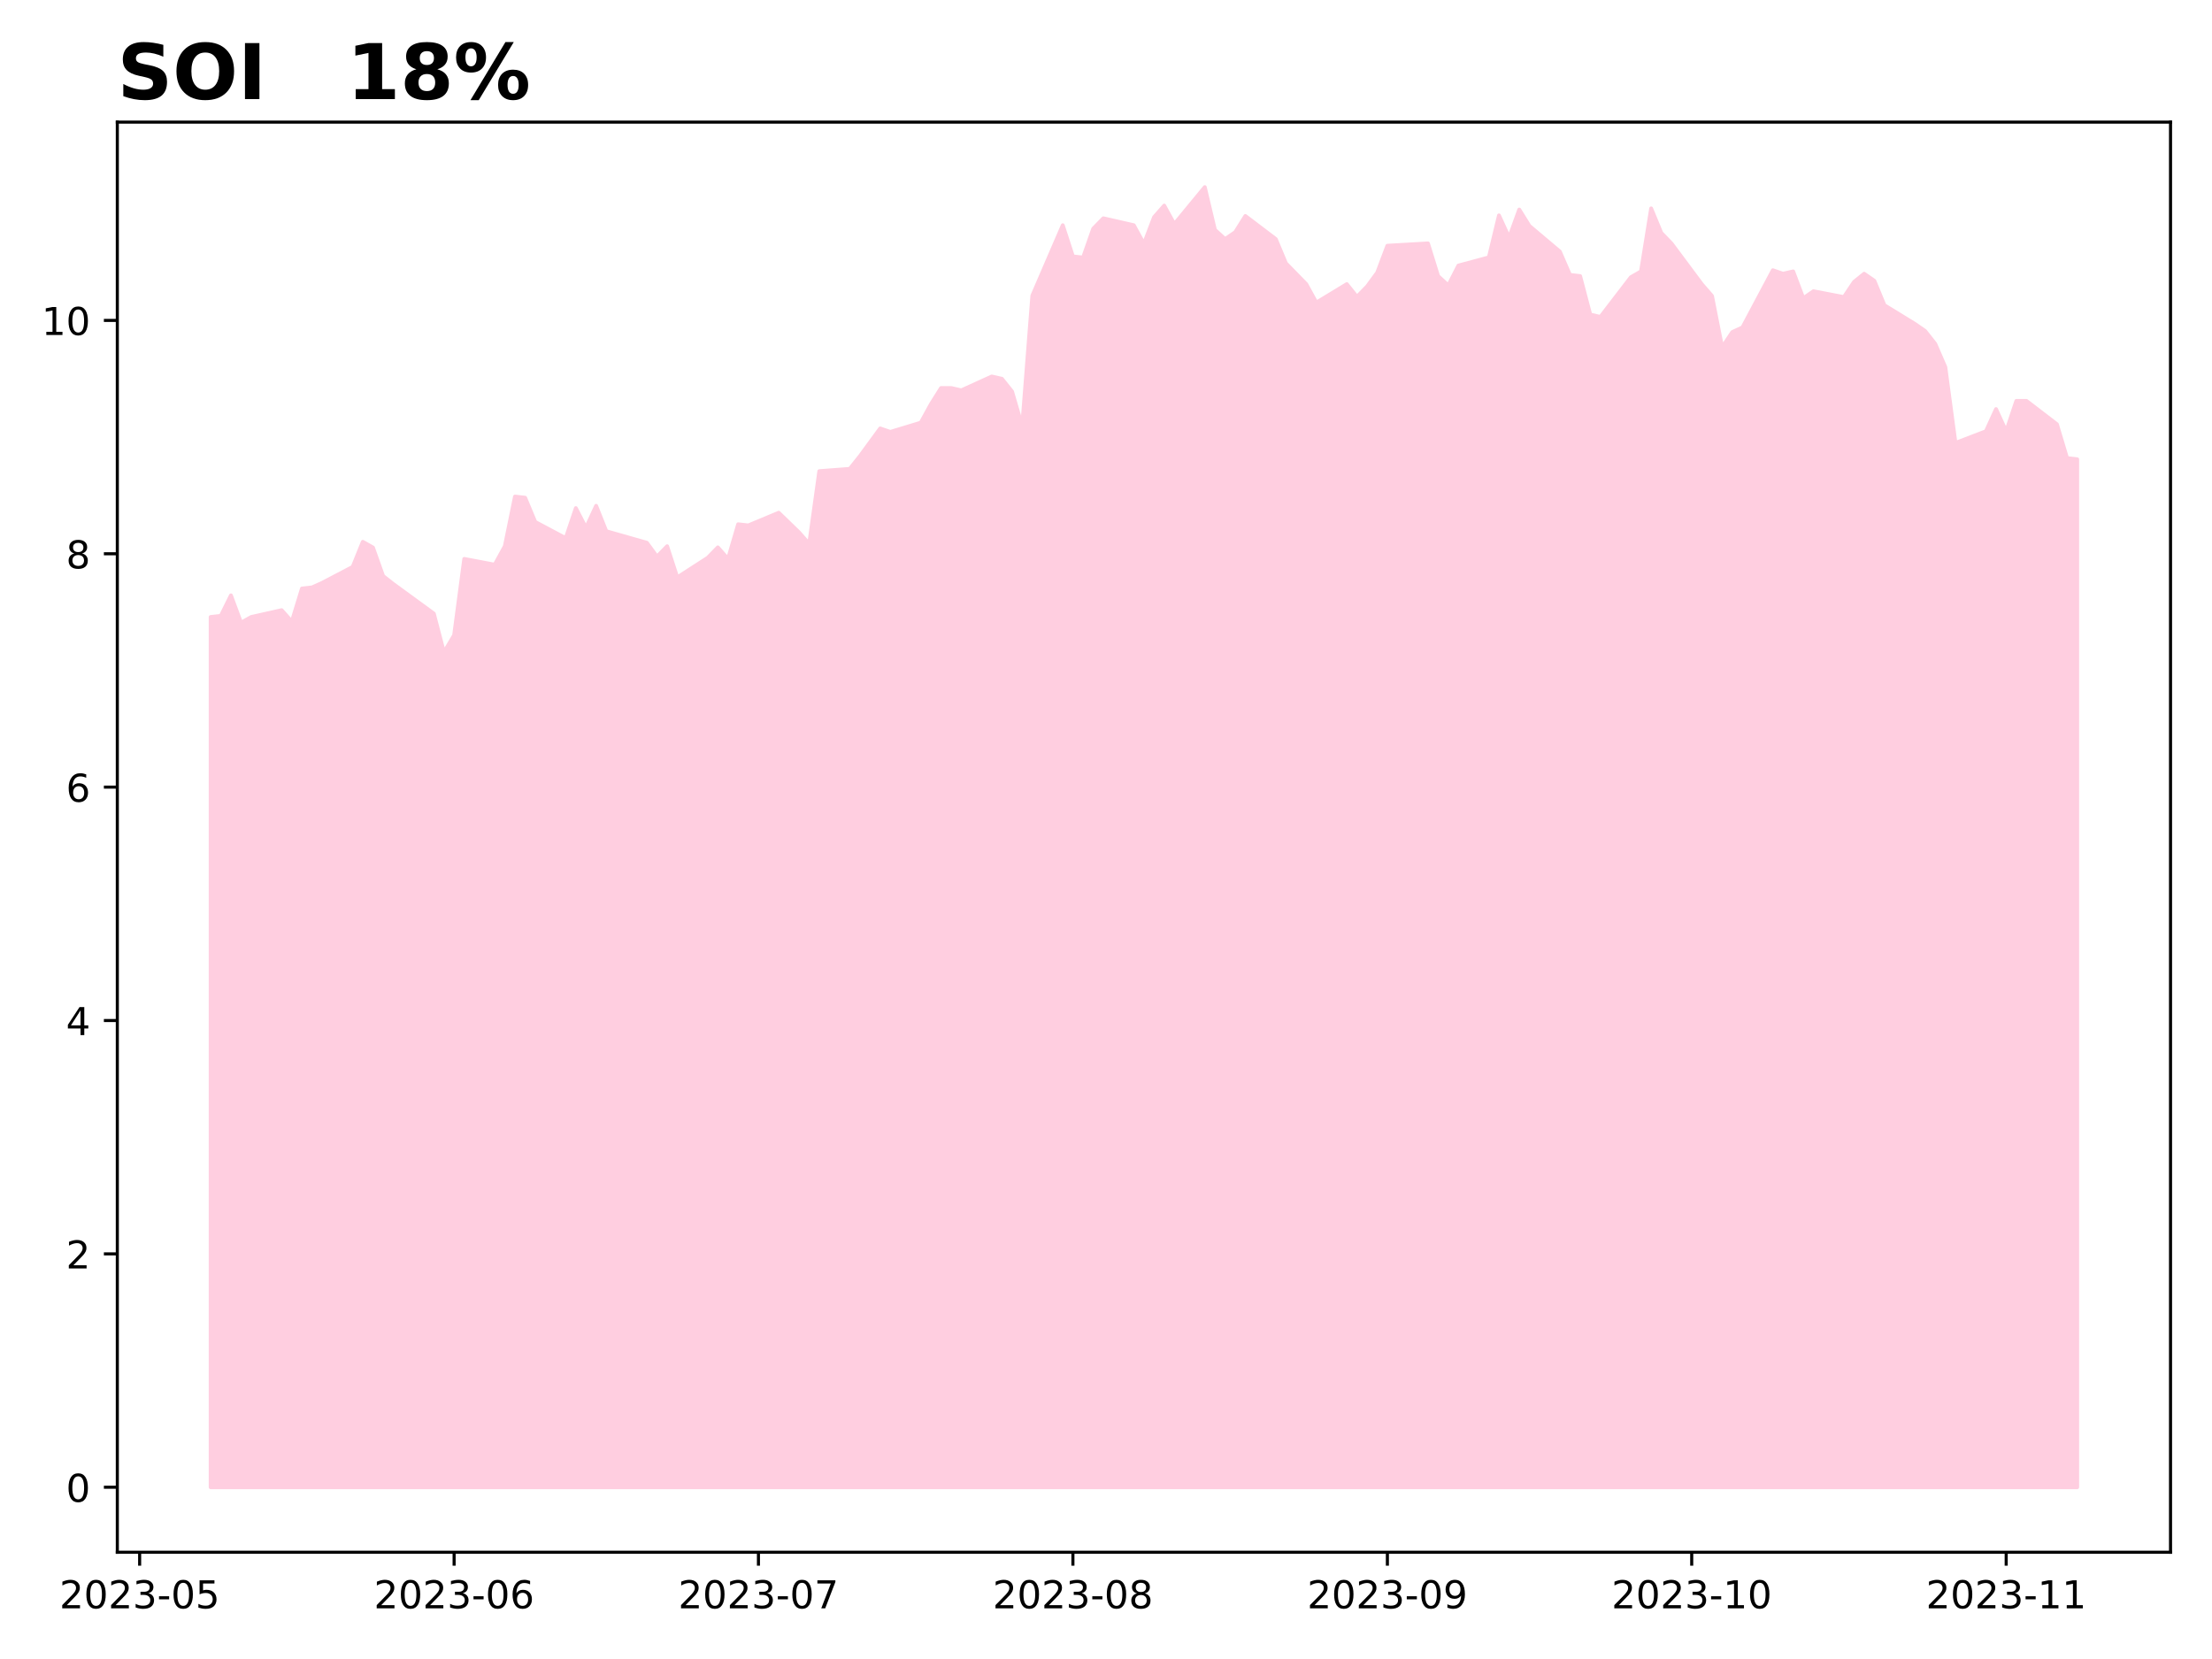
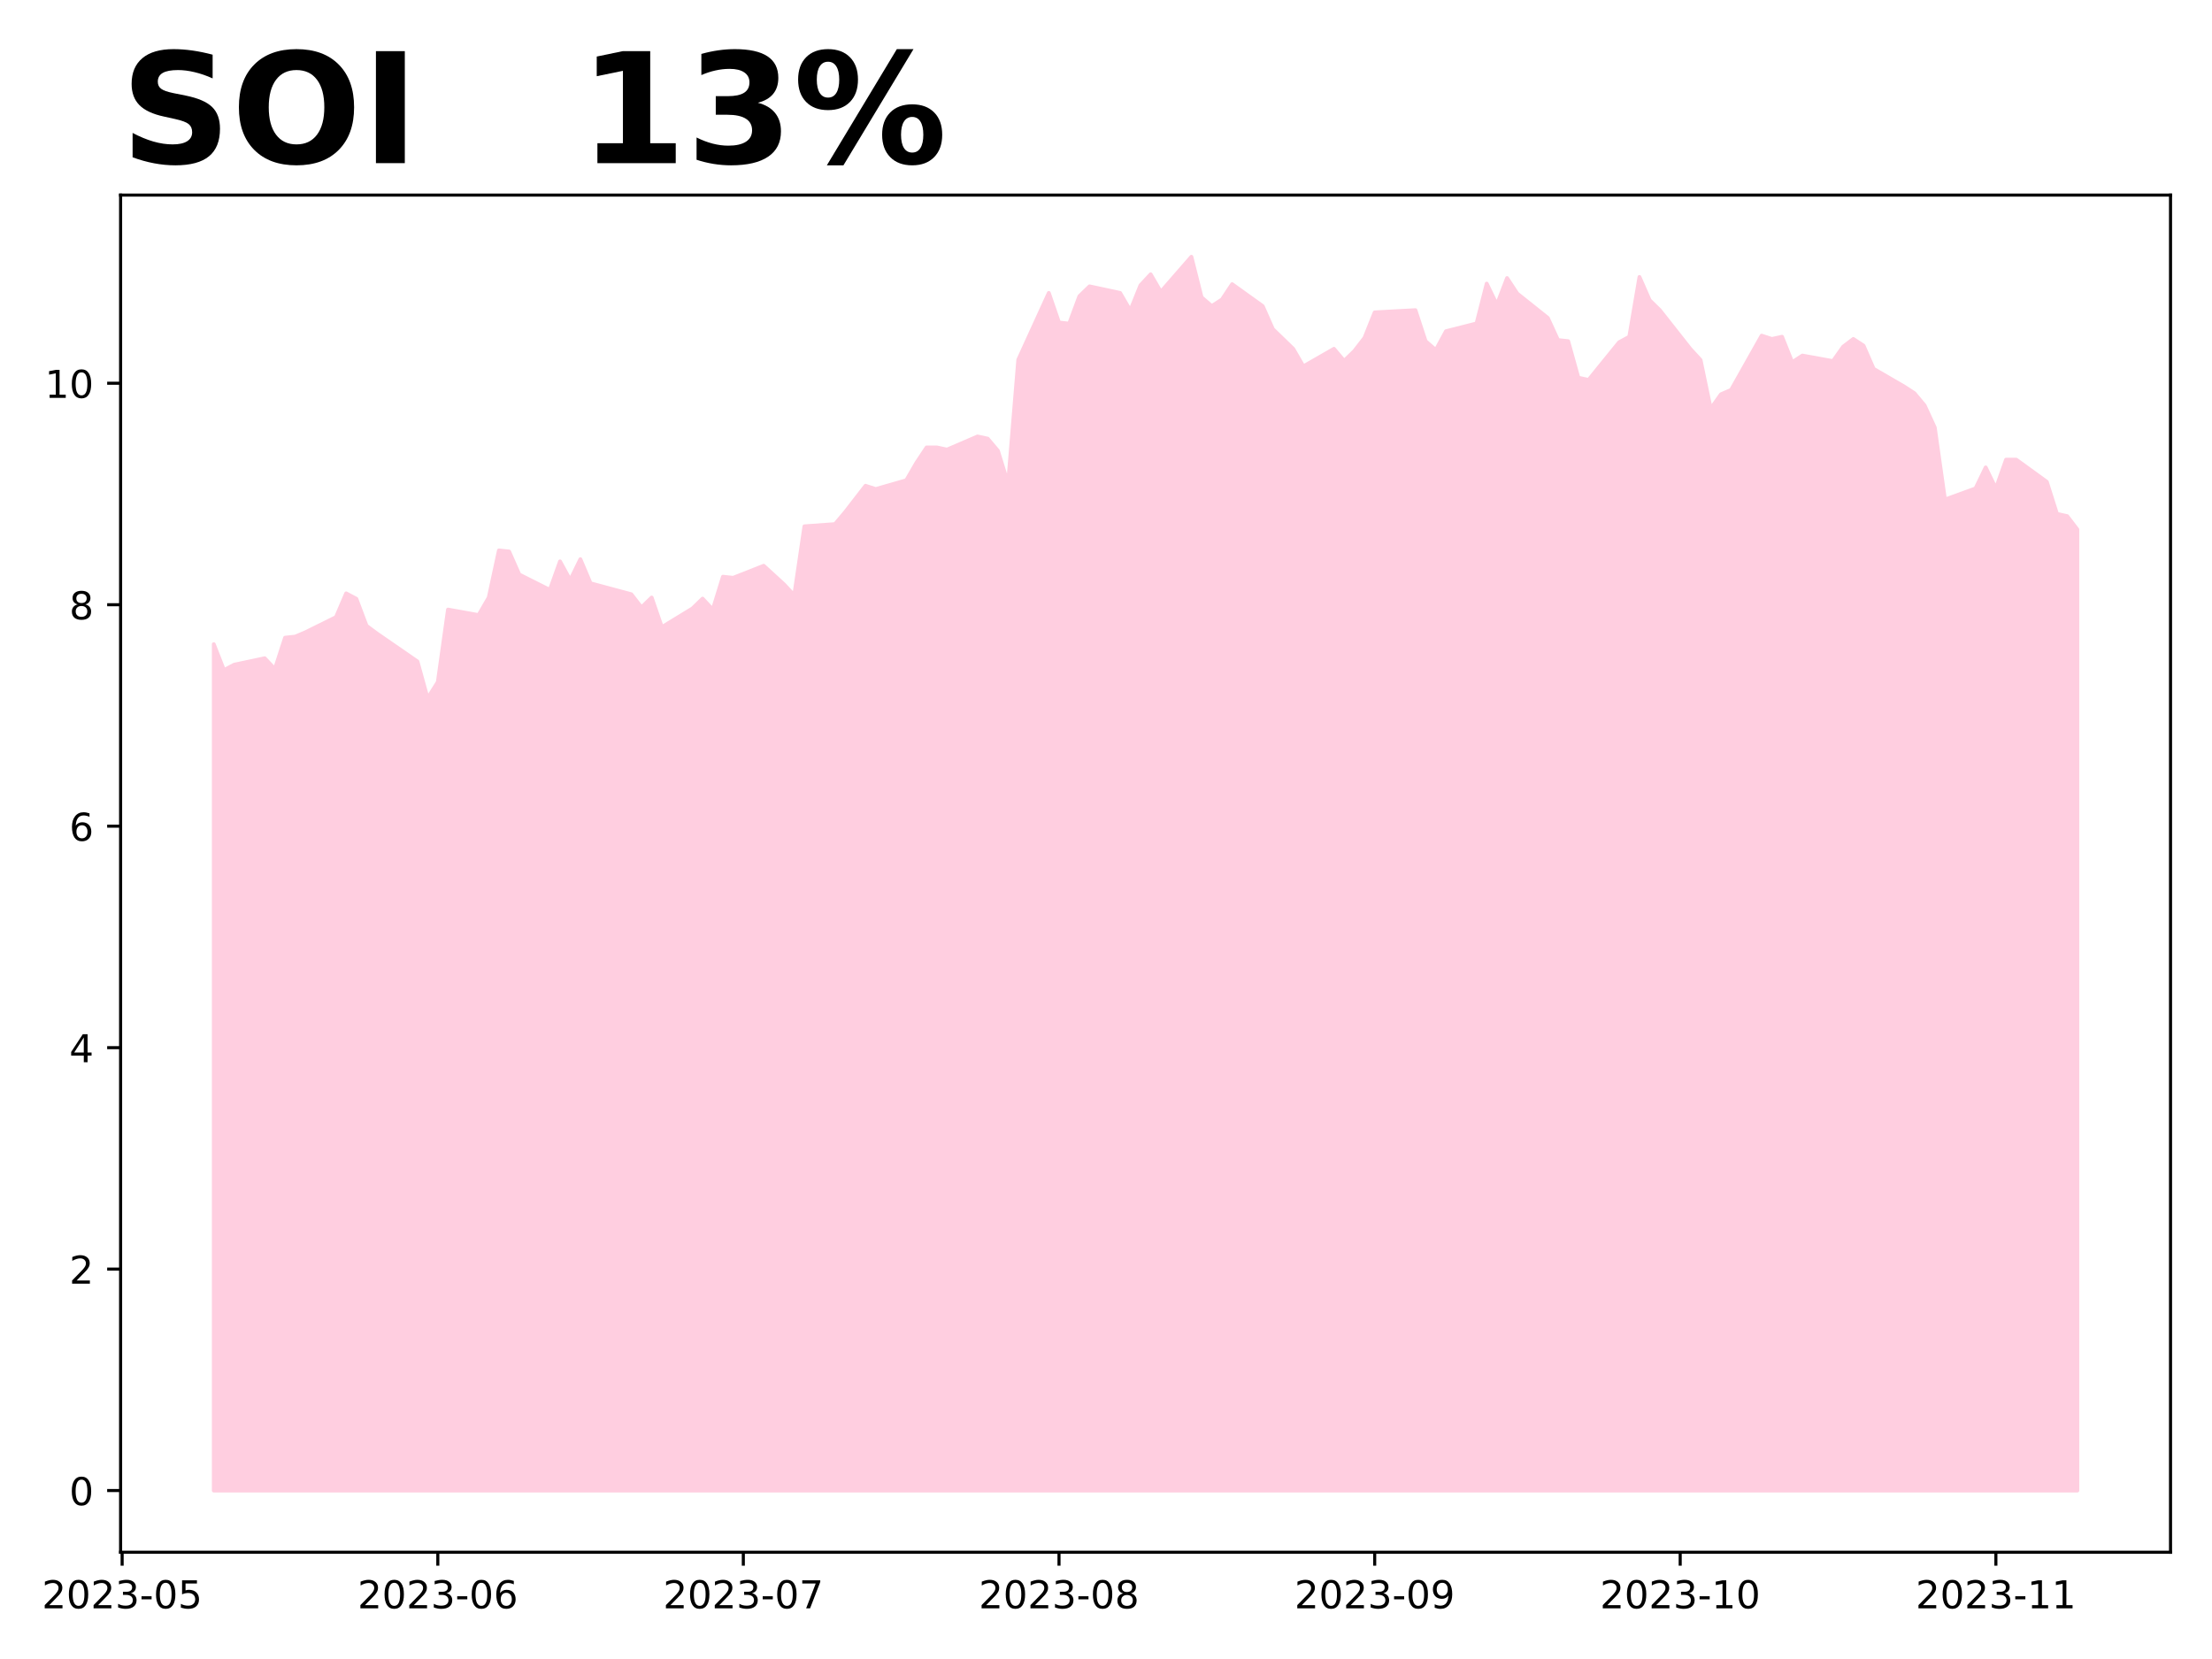
<svg xmlns="http://www.w3.org/2000/svg" xmlns:xlink="http://www.w3.org/1999/xlink" height="432pt" version="1.1" viewBox="0 0 576 432" width="576pt">
  <defs>
    <style type="text/css">
*{stroke-linecap:butt;stroke-linejoin:round;}
  </style>
  </defs>
  <g id="figure_1">
    <g id="patch_1">
      <path d="M 0 432  L 576 432  L 576 0  L 0 0  z " style="fill:#ffffff;" />
    </g>
    <g id="axes_1">
      <g id="patch_2">
-         <path d="M 30.55 404.2  L 565.2 404.2  L 565.2 31.8  L 30.55 31.8  z " style="fill:#ffffff;" />
+         <path d="M 31.405 404.2  L 565.2 404.2  L 565.2 50.8  L 31.405 50.8  z " style="fill:#ffffff;" />
      </g>
      <g id="PolyCollection_1">
        <defs>
-           <path d="M 54.852 -44.727  L 54.852 -271.333  L 57.494 -271.629  L 60.135 -276.968  L 62.777 -269.85  L 65.418 -271.333  L 73.343 -273.112  L 75.985 -270.146  L 78.626 -278.748  L 81.268 -279.044  L 83.909 -280.231  L 91.834 -284.383  L 94.476 -290.909  L 97.117 -289.426  L 99.759 -282.01  L 102.4 -279.934  L 112.966 -272.223  L 115.608 -262.138  L 118.25 -266.587  L 120.891 -286.46  L 128.816 -284.956  L 131.457 -289.767  L 134.099 -302.695  L 136.74 -302.395  L 139.382 -296.081  L 147.307 -291.871  L 149.948 -299.689  L 152.59 -294.577  L 155.231 -300.29  L 157.873 -293.675  L 168.439 -290.669  L 171.081 -287.061  L 173.722 -289.767  L 176.364 -281.649  L 184.288 -286.76  L 186.93 -289.466  L 189.571 -286.46  L 192.213 -295.479  L 194.854 -295.179  L 202.779 -298.486  L 208.062 -293.375  L 210.704 -290.368  L 213.345 -309.31  L 221.27 -309.911  L 223.912 -313.218  L 226.553 -316.826  L 229.195 -320.434  L 231.836 -319.532  L 239.761 -321.938  L 242.402 -326.748  L 245.044 -330.958  L 247.686 -330.958  L 250.327 -330.356  L 258.252 -333.964  L 260.893 -333.363  L 263.535 -330.056  L 266.176 -321.036  L 268.818 -355.01  L 276.743 -373.351  L 279.384 -365.233  L 282.026 -364.932  L 284.667 -372.449  L 287.309 -375.155  L 295.233 -373.351  L 297.875 -368.54  L 300.517 -375.456  L 303.158 -378.462  L 305.8 -373.652  L 313.724 -383.273  L 316.366 -372.148  L 319.007 -369.743  L 321.649 -371.547  L 324.291 -375.756  L 332.215 -369.743  L 334.857 -363.429  L 337.498 -360.723  L 340.14 -358.017  L 342.781 -353.207  L 350.706 -358.017  L 353.348 -354.71  L 355.989 -357.416  L 358.631 -361.024  L 361.272 -368.012  L 371.838 -368.62  L 374.48 -360.112  L 377.122 -357.682  L 379.763 -362.847  L 387.688 -364.974  L 390.329 -375.912  L 392.971 -370.139  L 395.612 -377.431  L 398.254 -373.177  L 406.179 -366.493  L 408.82 -360.416  L 411.462 -360.112  L 414.103 -350.086  L 416.745 -349.478  L 424.669 -359.808  L 427.311 -361.328  L 429.953 -377.735  L 432.594 -371.354  L 435.236 -368.62  L 443.16 -357.985  L 445.802 -354.947  L 448.443 -341.578  L 451.085 -345.528  L 453.727 -346.743  L 461.651 -361.631  L 464.293 -360.72  L 466.934 -361.328  L 469.576 -354.339  L 472.217 -356.162  L 480.142 -354.643  L 482.784 -358.593  L 485.425 -360.72  L 488.067 -358.897  L 490.708 -352.516  L 498.633 -347.655  L 501.274 -345.832  L 503.916 -342.49  L 506.558 -336.413  L 509.199 -316.663  L 517.124 -319.702  L 519.765 -325.475  L 522.407 -319.702  L 525.048 -327.601  L 527.69 -327.601  L 535.615 -321.525  L 538.256 -312.713  L 540.898 -312.409  L 540.898 -44.727  L 540.898 -44.727  L 538.256 -44.727  L 535.615 -44.727  L 527.69 -44.727  L 525.048 -44.727  L 522.407 -44.727  L 519.765 -44.727  L 517.124 -44.727  L 509.199 -44.727  L 506.558 -44.727  L 503.916 -44.727  L 501.274 -44.727  L 498.633 -44.727  L 490.708 -44.727  L 488.067 -44.727  L 485.425 -44.727  L 482.784 -44.727  L 480.142 -44.727  L 472.217 -44.727  L 469.576 -44.727  L 466.934 -44.727  L 464.293 -44.727  L 461.651 -44.727  L 453.727 -44.727  L 451.085 -44.727  L 448.443 -44.727  L 445.802 -44.727  L 443.16 -44.727  L 435.236 -44.727  L 432.594 -44.727  L 429.953 -44.727  L 427.311 -44.727  L 424.669 -44.727  L 416.745 -44.727  L 414.103 -44.727  L 411.462 -44.727  L 408.82 -44.727  L 406.179 -44.727  L 398.254 -44.727  L 395.612 -44.727  L 392.971 -44.727  L 390.329 -44.727  L 387.688 -44.727  L 379.763 -44.727  L 377.122 -44.727  L 374.48 -44.727  L 371.838 -44.727  L 361.272 -44.727  L 358.631 -44.727  L 355.989 -44.727  L 353.348 -44.727  L 350.706 -44.727  L 342.781 -44.727  L 340.14 -44.727  L 337.498 -44.727  L 334.857 -44.727  L 332.215 -44.727  L 324.291 -44.727  L 321.649 -44.727  L 319.007 -44.727  L 316.366 -44.727  L 313.724 -44.727  L 305.8 -44.727  L 303.158 -44.727  L 300.517 -44.727  L 297.875 -44.727  L 295.233 -44.727  L 287.309 -44.727  L 284.667 -44.727  L 282.026 -44.727  L 279.384 -44.727  L 276.743 -44.727  L 268.818 -44.727  L 266.176 -44.727  L 263.535 -44.727  L 260.893 -44.727  L 258.252 -44.727  L 250.327 -44.727  L 247.686 -44.727  L 245.044 -44.727  L 242.402 -44.727  L 239.761 -44.727  L 231.836 -44.727  L 229.195 -44.727  L 226.553 -44.727  L 223.912 -44.727  L 221.27 -44.727  L 213.345 -44.727  L 210.704 -44.727  L 208.062 -44.727  L 202.779 -44.727  L 194.854 -44.727  L 192.213 -44.727  L 189.571 -44.727  L 186.93 -44.727  L 184.288 -44.727  L 176.364 -44.727  L 173.722 -44.727  L 171.081 -44.727  L 168.439 -44.727  L 157.873 -44.727  L 155.231 -44.727  L 152.59 -44.727  L 149.948 -44.727  L 147.307 -44.727  L 139.382 -44.727  L 136.74 -44.727  L 134.099 -44.727  L 131.457 -44.727  L 128.816 -44.727  L 120.891 -44.727  L 118.25 -44.727  L 115.608 -44.727  L 112.966 -44.727  L 102.4 -44.727  L 99.759 -44.727  L 97.117 -44.727  L 94.476 -44.727  L 91.834 -44.727  L 83.909 -44.727  L 81.268 -44.727  L 78.626 -44.727  L 75.985 -44.727  L 73.343 -44.727  L 65.418 -44.727  L 62.777 -44.727  L 60.135 -44.727  L 57.494 -44.727  L 54.852 -44.727  z " id="m37e4879b3e" style="stroke:#ffcee0;" />
+           <path d="M 55.668 -43.864  L 55.668 -264.256  L 58.32 -257.5  L 60.972 -258.908  L 68.927 -260.596  L 71.579 -257.782  L 74.23 -265.944  L 76.882 -266.226  L 79.534 -267.352  L 87.489 -271.292  L 90.141 -277.485  L 92.793 -276.077  L 95.444 -269.041  L 98.096 -267.07  L 108.703 -259.752  L 111.355 -250.182  L 114.007 -254.404  L 116.658 -273.263  L 124.614 -271.836  L 127.265 -276.401  L 129.917 -288.67  L 132.569 -288.385  L 135.22 -282.393  L 143.176 -278.398  L 145.827 -285.817  L 148.479 -280.966  L 151.131 -286.387  L 153.783 -280.11  L 164.39 -277.257  L 167.041 -273.833  L 169.693 -276.401  L 172.345 -268.697  L 180.3 -273.548  L 182.952 -276.116  L 185.604 -273.263  L 188.255 -281.822  L 190.907 -281.537  L 198.862 -284.676  L 204.166 -279.825  L 206.817 -276.972  L 209.469 -294.947  L 217.424 -295.518  L 220.076 -298.656  L 222.728 -302.08  L 225.38 -305.504  L 228.031 -304.648  L 235.987 -306.931  L 238.638 -311.496  L 241.29 -315.49  L 243.942 -315.49  L 246.594 -314.92  L 254.549 -318.344  L 257.2 -317.773  L 259.852 -314.634  L 262.504 -306.075  L 265.156 -338.316  L 273.111 -355.721  L 275.763 -348.017  L 278.414 -347.732  L 281.066 -354.865  L 283.718 -357.433  L 291.673 -355.721  L 294.325 -351.156  L 296.977 -357.718  L 299.628 -360.571  L 302.28 -356.006  L 310.235 -365.136  L 312.887 -354.579  L 315.539 -352.297  L 318.19 -354.009  L 320.842 -358.003  L 328.797 -352.297  L 331.449 -346.305  L 334.101 -343.737  L 336.753 -341.169  L 339.404 -336.604  L 347.36 -341.169  L 350.011 -338.031  L 352.663 -340.599  L 355.315 -344.023  L 357.967 -350.654  L 368.574 -351.231  L 371.225 -343.158  L 373.877 -340.851  L 376.529 -345.753  L 384.484 -347.771  L 387.136 -358.151  L 389.787 -352.673  L 392.439 -359.593  L 395.091 -355.556  L 403.046 -349.213  L 405.698 -343.446  L 408.35 -343.158  L 411.001 -333.642  L 413.653 -333.066  L 421.608 -342.869  L 424.26 -344.311  L 426.912 -359.881  L 429.564 -353.826  L 432.215 -351.231  L 440.17 -341.139  L 442.822 -338.256  L 445.474 -325.569  L 448.126 -329.317  L 450.777 -330.471  L 458.733 -344.599  L 461.384 -343.734  L 464.036 -344.311  L 466.688 -337.679  L 469.34 -339.409  L 477.295 -337.967  L 479.947 -341.716  L 482.598 -343.734  L 485.25 -342.004  L 487.902 -335.949  L 495.857 -331.336  L 498.509 -329.606  L 501.16 -326.434  L 503.812 -320.667  L 506.464 -301.925  L 514.419 -304.809  L 517.071 -310.287  L 519.723 -304.809  L 522.374 -312.305  L 525.026 -312.305  L 532.981 -306.539  L 535.633 -298.177  L 538.285 -297.6  L 540.937 -294.14  L 540.937 -43.864  L 540.937 -43.864  L 538.285 -43.864  L 535.633 -43.864  L 532.981 -43.864  L 525.026 -43.864  L 522.374 -43.864  L 519.723 -43.864  L 517.071 -43.864  L 514.419 -43.864  L 506.464 -43.864  L 503.812 -43.864  L 501.16 -43.864  L 498.509 -43.864  L 495.857 -43.864  L 487.902 -43.864  L 485.25 -43.864  L 482.598 -43.864  L 479.947 -43.864  L 477.295 -43.864  L 469.34 -43.864  L 466.688 -43.864  L 464.036 -43.864  L 461.384 -43.864  L 458.733 -43.864  L 450.777 -43.864  L 448.126 -43.864  L 445.474 -43.864  L 442.822 -43.864  L 440.17 -43.864  L 432.215 -43.864  L 429.564 -43.864  L 426.912 -43.864  L 424.26 -43.864  L 421.608 -43.864  L 413.653 -43.864  L 411.001 -43.864  L 408.35 -43.864  L 405.698 -43.864  L 403.046 -43.864  L 395.091 -43.864  L 392.439 -43.864  L 389.787 -43.864  L 387.136 -43.864  L 384.484 -43.864  L 376.529 -43.864  L 373.877 -43.864  L 371.225 -43.864  L 368.574 -43.864  L 357.967 -43.864  L 355.315 -43.864  L 352.663 -43.864  L 350.011 -43.864  L 347.36 -43.864  L 339.404 -43.864  L 336.753 -43.864  L 334.101 -43.864  L 331.449 -43.864  L 328.797 -43.864  L 320.842 -43.864  L 318.19 -43.864  L 315.539 -43.864  L 312.887 -43.864  L 310.235 -43.864  L 302.28 -43.864  L 299.628 -43.864  L 296.977 -43.864  L 294.325 -43.864  L 291.673 -43.864  L 283.718 -43.864  L 281.066 -43.864  L 278.414 -43.864  L 275.763 -43.864  L 273.111 -43.864  L 265.156 -43.864  L 262.504 -43.864  L 259.852 -43.864  L 257.2 -43.864  L 254.549 -43.864  L 246.594 -43.864  L 243.942 -43.864  L 241.29 -43.864  L 238.638 -43.864  L 235.987 -43.864  L 228.031 -43.864  L 225.38 -43.864  L 222.728 -43.864  L 220.076 -43.864  L 217.424 -43.864  L 209.469 -43.864  L 206.817 -43.864  L 204.166 -43.864  L 198.862 -43.864  L 190.907 -43.864  L 188.255 -43.864  L 185.604 -43.864  L 182.952 -43.864  L 180.3 -43.864  L 172.345 -43.864  L 169.693 -43.864  L 167.041 -43.864  L 164.39 -43.864  L 153.783 -43.864  L 151.131 -43.864  L 148.479 -43.864  L 145.827 -43.864  L 143.176 -43.864  L 135.22 -43.864  L 132.569 -43.864  L 129.917 -43.864  L 127.265 -43.864  L 124.614 -43.864  L 116.658 -43.864  L 114.007 -43.864  L 111.355 -43.864  L 108.703 -43.864  L 98.096 -43.864  L 95.444 -43.864  L 92.793 -43.864  L 90.141 -43.864  L 87.489 -43.864  L 79.534 -43.864  L 76.882 -43.864  L 74.23 -43.864  L 71.579 -43.864  L 68.927 -43.864  L 60.972 -43.864  L 58.32 -43.864  L 55.668 -43.864  z " id="mf697aa520d" style="stroke:#ffcee0;" />
        </defs>
-         <g clip-path="url(#pde6b8845d9)">
-           <use style="fill:#ffcee0;stroke:#ffcee0;" x="0" xlink:href="#m37e4879b3e" y="432" />
+         <g clip-path="url(#pe078421aa0)">
+           <use style="fill:#ffcee0;stroke:#ffcee0;" x="0" xlink:href="#mf697aa520d" y="432" />
        </g>
      </g>
      <g id="matplotlib.axis_1">
        <g id="xtick_1">
          <g id="line2d_1">
            <defs>
-               <path d="M 0 0  L 0 3.5  " id="mefc3a83556" style="stroke:#000000;stroke-width:0.8;" />
-             </defs>
-             <g>
-               <use style="stroke:#000000;stroke-width:0.8;" x="36.361" xlink:href="#mefc3a83556" y="404.2" />
+               <path d="M 0 0  L 0 3.5  " id="m4c47561670" style="stroke:#000000;stroke-width:0.8;" />
+             </defs>
+             <g>
+               <use style="stroke:#000000;stroke-width:0.8;" x="31.803" xlink:href="#m4c47561670" y="404.2" />
            </g>
          </g>
          <g id="text_1">
            <defs>
              <path d="M 19.188 8.297  L 53.609 8.297  L 53.609 0  L 7.328 0  L 7.328 8.297  Q 12.938 14.109 22.625 23.891  Q 32.328 33.688 34.812 36.531  Q 39.547 41.844 41.422 45.531  Q 43.312 49.219 43.312 52.781  Q 43.312 58.594 39.234 62.25  Q 35.156 65.922 28.609 65.922  Q 23.969 65.922 18.812 64.312  Q 13.672 62.703 7.812 59.422  L 7.812 69.391  Q 13.766 71.781 18.938 73  Q 24.125 74.219 28.422 74.219  Q 39.75 74.219 46.484 68.547  Q 53.219 62.891 53.219 53.422  Q 53.219 48.922 51.531 44.891  Q 49.859 40.875 45.406 35.406  Q 44.188 33.984 37.641 27.219  Q 31.109 20.453 19.188 8.297  z " id="DejaVuSans-50" />
              <path d="M 31.781 66.406  Q 24.172 66.406 20.328 58.906  Q 16.5 51.422 16.5 36.375  Q 16.5 21.391 20.328 13.891  Q 24.172 6.391 31.781 6.391  Q 39.453 6.391 43.281 13.891  Q 47.125 21.391 47.125 36.375  Q 47.125 51.422 43.281 58.906  Q 39.453 66.406 31.781 66.406  z M 31.781 74.219  Q 44.047 74.219 50.516 64.516  Q 56.984 54.828 56.984 36.375  Q 56.984 17.969 50.516 8.266  Q 44.047 -1.422 31.781 -1.422  Q 19.531 -1.422 13.062 8.266  Q 6.594 17.969 6.594 36.375  Q 6.594 54.828 13.062 64.516  Q 19.531 74.219 31.781 74.219  z " id="DejaVuSans-48" />
              <path d="M 40.578 39.312  Q 47.656 37.797 51.625 33  Q 55.609 28.219 55.609 21.188  Q 55.609 10.406 48.188 4.484  Q 40.766 -1.422 27.094 -1.422  Q 22.516 -1.422 17.656 -0.516  Q 12.797 0.391 7.625 2.203  L 7.625 11.719  Q 11.719 9.328 16.594 8.109  Q 21.484 6.891 26.812 6.891  Q 36.078 6.891 40.938 10.547  Q 45.797 14.203 45.797 21.188  Q 45.797 27.641 41.281 31.266  Q 36.766 34.906 28.719 34.906  L 20.219 34.906  L 20.219 43.016  L 29.109 43.016  Q 36.375 43.016 40.234 45.922  Q 44.094 48.828 44.094 54.297  Q 44.094 59.906 40.109 62.906  Q 36.141 65.922 28.719 65.922  Q 24.656 65.922 20.016 65.031  Q 15.375 64.156 9.812 62.312  L 9.812 71.094  Q 15.438 72.656 20.344 73.438  Q 25.25 74.219 29.594 74.219  Q 40.828 74.219 47.359 69.109  Q 53.906 64.016 53.906 55.328  Q 53.906 49.266 50.438 45.094  Q 46.969 40.922 40.578 39.312  z " id="DejaVuSans-51" />
              <path d="M 4.891 31.391  L 31.203 31.391  L 31.203 23.391  L 4.891 23.391  z " id="DejaVuSans-45" />
              <path d="M 10.797 72.906  L 49.516 72.906  L 49.516 64.594  L 19.828 64.594  L 19.828 46.734  Q 21.969 47.469 24.109 47.828  Q 26.266 48.188 28.422 48.188  Q 40.625 48.188 47.75 41.5  Q 54.891 34.812 54.891 23.391  Q 54.891 11.625 47.562 5.094  Q 40.234 -1.422 26.906 -1.422  Q 22.312 -1.422 17.547 -0.641  Q 12.797 0.141 7.719 1.703  L 7.719 11.625  Q 12.109 9.234 16.797 8.062  Q 21.484 6.891 26.703 6.891  Q 35.156 6.891 40.078 11.328  Q 45.016 15.766 45.016 23.391  Q 45.016 31 40.078 35.438  Q 35.156 39.891 26.703 39.891  Q 22.75 39.891 18.812 39.016  Q 14.891 38.141 10.797 36.281  z " id="DejaVuSans-53" />
            </defs>
-             <g transform="translate(15.47001 418.7984)scale(0.1 -0.1)">
+             <g transform="translate(10.91122 418.7984)scale(0.1 -0.1)">
              <use xlink:href="#DejaVuSans-50" />
              <use x="63.623" xlink:href="#DejaVuSans-48" />
              <use x="127.246" xlink:href="#DejaVuSans-50" />
              <use x="190.869" xlink:href="#DejaVuSans-51" />
              <use x="254.492" xlink:href="#DejaVuSans-45" />
              <use x="290.576" xlink:href="#DejaVuSans-48" />
              <use x="354.199" xlink:href="#DejaVuSans-53" />
            </g>
          </g>
        </g>
        <g id="xtick_2">
          <g id="line2d_2">
            <g>
-               <use style="stroke:#000000;stroke-width:0.8;" x="118.25" xlink:href="#mefc3a83556" y="404.2" />
+               <use style="stroke:#000000;stroke-width:0.8;" x="114.007" xlink:href="#m4c47561670" y="404.2" />
            </g>
          </g>
          <g id="text_2">
            <defs>
              <path d="M 33.016 40.375  Q 26.375 40.375 22.484 35.828  Q 18.609 31.297 18.609 23.391  Q 18.609 15.531 22.484 10.953  Q 26.375 6.391 33.016 6.391  Q 39.656 6.391 43.531 10.953  Q 47.406 15.531 47.406 23.391  Q 47.406 31.297 43.531 35.828  Q 39.656 40.375 33.016 40.375  z M 52.594 71.297  L 52.594 62.312  Q 48.875 64.062 45.094 64.984  Q 41.312 65.922 37.594 65.922  Q 27.828 65.922 22.672 59.328  Q 17.531 52.734 16.797 39.406  Q 19.672 43.656 24.016 45.922  Q 28.375 48.188 33.594 48.188  Q 44.578 48.188 50.953 41.516  Q 57.328 34.859 57.328 23.391  Q 57.328 12.156 50.688 5.359  Q 44.047 -1.422 33.016 -1.422  Q 20.359 -1.422 13.672 8.266  Q 6.984 17.969 6.984 36.375  Q 6.984 53.656 15.188 63.938  Q 23.391 74.219 37.203 74.219  Q 40.922 74.219 44.703 73.484  Q 48.484 72.75 52.594 71.297  z " id="DejaVuSans-54" />
            </defs>
-             <g transform="translate(97.3581 418.7984)scale(0.1 -0.1)">
+             <g transform="translate(93.11514 418.7984)scale(0.1 -0.1)">
              <use xlink:href="#DejaVuSans-50" />
              <use x="63.623" xlink:href="#DejaVuSans-48" />
              <use x="127.246" xlink:href="#DejaVuSans-50" />
              <use x="190.869" xlink:href="#DejaVuSans-51" />
              <use x="254.492" xlink:href="#DejaVuSans-45" />
              <use x="290.576" xlink:href="#DejaVuSans-48" />
              <use x="354.199" xlink:href="#DejaVuSans-54" />
            </g>
          </g>
        </g>
        <g id="xtick_3">
          <g id="line2d_3">
            <g>
-               <use style="stroke:#000000;stroke-width:0.8;" x="197.496" xlink:href="#mefc3a83556" y="404.2" />
+               <use style="stroke:#000000;stroke-width:0.8;" x="193.559" xlink:href="#m4c47561670" y="404.2" />
            </g>
          </g>
          <g id="text_3">
            <defs>
              <path d="M 8.203 72.906  L 55.078 72.906  L 55.078 68.703  L 28.609 0  L 18.312 0  L 43.219 64.594  L 8.203 64.594  z " id="DejaVuSans-55" />
            </defs>
-             <g transform="translate(176.6046 418.7984)scale(0.1 -0.1)">
+             <g transform="translate(172.6673 418.7984)scale(0.1 -0.1)">
              <use xlink:href="#DejaVuSans-50" />
              <use x="63.623" xlink:href="#DejaVuSans-48" />
              <use x="127.246" xlink:href="#DejaVuSans-50" />
              <use x="190.869" xlink:href="#DejaVuSans-51" />
              <use x="254.492" xlink:href="#DejaVuSans-45" />
              <use x="290.576" xlink:href="#DejaVuSans-48" />
              <use x="354.199" xlink:href="#DejaVuSans-55" />
            </g>
          </g>
        </g>
        <g id="xtick_4">
          <g id="line2d_4">
            <g>
-               <use style="stroke:#000000;stroke-width:0.8;" x="279.384" xlink:href="#mefc3a83556" y="404.2" />
+               <use style="stroke:#000000;stroke-width:0.8;" x="275.763" xlink:href="#m4c47561670" y="404.2" />
            </g>
          </g>
          <g id="text_4">
            <defs>
              <path d="M 31.781 34.625  Q 24.75 34.625 20.719 30.859  Q 16.703 27.094 16.703 20.516  Q 16.703 13.922 20.719 10.156  Q 24.75 6.391 31.781 6.391  Q 38.812 6.391 42.859 10.172  Q 46.922 13.969 46.922 20.516  Q 46.922 27.094 42.891 30.859  Q 38.875 34.625 31.781 34.625  z M 21.922 38.812  Q 15.578 40.375 12.031 44.719  Q 8.5 49.078 8.5 55.328  Q 8.5 64.062 14.719 69.141  Q 20.953 74.219 31.781 74.219  Q 42.672 74.219 48.875 69.141  Q 55.078 64.062 55.078 55.328  Q 55.078 49.078 51.531 44.719  Q 48 40.375 41.703 38.812  Q 48.828 37.156 52.797 32.312  Q 56.781 27.484 56.781 20.516  Q 56.781 9.906 50.312 4.234  Q 43.844 -1.422 31.781 -1.422  Q 19.734 -1.422 13.25 4.234  Q 6.781 9.906 6.781 20.516  Q 6.781 27.484 10.781 32.312  Q 14.797 37.156 21.922 38.812  z M 18.312 54.391  Q 18.312 48.734 21.844 45.562  Q 25.391 42.391 31.781 42.391  Q 38.141 42.391 41.719 45.562  Q 45.312 48.734 45.312 54.391  Q 45.312 60.062 41.719 63.234  Q 38.141 66.406 31.781 66.406  Q 25.391 66.406 21.844 63.234  Q 18.312 60.062 18.312 54.391  z " id="DejaVuSans-56" />
            </defs>
-             <g transform="translate(258.4927 418.7984)scale(0.1 -0.1)">
+             <g transform="translate(254.8712 418.7984)scale(0.1 -0.1)">
              <use xlink:href="#DejaVuSans-50" />
              <use x="63.623" xlink:href="#DejaVuSans-48" />
              <use x="127.246" xlink:href="#DejaVuSans-50" />
              <use x="190.869" xlink:href="#DejaVuSans-51" />
              <use x="254.492" xlink:href="#DejaVuSans-45" />
              <use x="290.576" xlink:href="#DejaVuSans-48" />
              <use x="354.199" xlink:href="#DejaVuSans-56" />
            </g>
          </g>
        </g>
        <g id="xtick_5">
          <g id="line2d_5">
            <g>
-               <use style="stroke:#000000;stroke-width:0.8;" x="361.272" xlink:href="#mefc3a83556" y="404.2" />
+               <use style="stroke:#000000;stroke-width:0.8;" x="357.967" xlink:href="#m4c47561670" y="404.2" />
            </g>
          </g>
          <g id="text_5">
            <defs>
              <path d="M 10.984 1.516  L 10.984 10.5  Q 14.703 8.734 18.5 7.812  Q 22.312 6.891 25.984 6.891  Q 35.75 6.891 40.891 13.453  Q 46.047 20.016 46.781 33.406  Q 43.953 29.203 39.594 26.953  Q 35.25 24.703 29.984 24.703  Q 19.047 24.703 12.672 31.312  Q 6.297 37.938 6.297 49.422  Q 6.297 60.641 12.938 67.422  Q 19.578 74.219 30.609 74.219  Q 43.266 74.219 49.922 64.516  Q 56.594 54.828 56.594 36.375  Q 56.594 19.141 48.406 8.859  Q 40.234 -1.422 26.422 -1.422  Q 22.703 -1.422 18.891 -0.688  Q 15.094 0.047 10.984 1.516  z M 30.609 32.422  Q 37.25 32.422 41.125 36.953  Q 45.016 41.5 45.016 49.422  Q 45.016 57.281 41.125 61.844  Q 37.25 66.406 30.609 66.406  Q 23.969 66.406 20.094 61.844  Q 16.219 57.281 16.219 49.422  Q 16.219 41.5 20.094 36.953  Q 23.969 32.422 30.609 32.422  z " id="DejaVuSans-57" />
            </defs>
-             <g transform="translate(340.3808 418.7984)scale(0.1 -0.1)">
+             <g transform="translate(337.0752 418.7984)scale(0.1 -0.1)">
              <use xlink:href="#DejaVuSans-50" />
              <use x="63.623" xlink:href="#DejaVuSans-48" />
              <use x="127.246" xlink:href="#DejaVuSans-50" />
              <use x="190.869" xlink:href="#DejaVuSans-51" />
              <use x="254.492" xlink:href="#DejaVuSans-45" />
              <use x="290.576" xlink:href="#DejaVuSans-48" />
              <use x="354.199" xlink:href="#DejaVuSans-57" />
            </g>
          </g>
        </g>
        <g id="xtick_6">
          <g id="line2d_6">
            <g>
-               <use style="stroke:#000000;stroke-width:0.8;" x="440.519" xlink:href="#mefc3a83556" y="404.2" />
+               <use style="stroke:#000000;stroke-width:0.8;" x="437.519" xlink:href="#m4c47561670" y="404.2" />
            </g>
          </g>
          <g id="text_6">
            <defs>
              <path d="M 12.406 8.297  L 28.516 8.297  L 28.516 63.922  L 10.984 60.406  L 10.984 69.391  L 28.422 72.906  L 38.281 72.906  L 38.281 8.297  L 54.391 8.297  L 54.391 0  L 12.406 0  z " id="DejaVuSans-49" />
            </defs>
-             <g transform="translate(419.6274 418.7984)scale(0.1 -0.1)">
+             <g transform="translate(416.6273 418.7984)scale(0.1 -0.1)">
              <use xlink:href="#DejaVuSans-50" />
              <use x="63.623" xlink:href="#DejaVuSans-48" />
              <use x="127.246" xlink:href="#DejaVuSans-50" />
              <use x="190.869" xlink:href="#DejaVuSans-51" />
              <use x="254.492" xlink:href="#DejaVuSans-45" />
              <use x="290.576" xlink:href="#DejaVuSans-49" />
              <use x="354.199" xlink:href="#DejaVuSans-48" />
            </g>
          </g>
        </g>
        <g id="xtick_7">
          <g id="line2d_7">
            <g>
-               <use style="stroke:#000000;stroke-width:0.8;" x="522.407" xlink:href="#mefc3a83556" y="404.2" />
+               <use style="stroke:#000000;stroke-width:0.8;" x="519.723" xlink:href="#m4c47561670" y="404.2" />
            </g>
          </g>
          <g id="text_7">
-             <g transform="translate(501.5155 418.7984)scale(0.1 -0.1)">
+             <g transform="translate(498.8313 418.7984)scale(0.1 -0.1)">
              <use xlink:href="#DejaVuSans-50" />
              <use x="63.623" xlink:href="#DejaVuSans-48" />
              <use x="127.246" xlink:href="#DejaVuSans-50" />
              <use x="190.869" xlink:href="#DejaVuSans-51" />
              <use x="254.492" xlink:href="#DejaVuSans-45" />
              <use x="290.576" xlink:href="#DejaVuSans-49" />
              <use x="354.199" xlink:href="#DejaVuSans-49" />
            </g>
          </g>
        </g>
      </g>
      <g id="matplotlib.axis_2">
        <g id="ytick_1">
          <g id="line2d_8">
            <defs>
-               <path d="M 0 0  L -3.5 0  " id="mfc8cabcbfe" style="stroke:#000000;stroke-width:0.8;" />
-             </defs>
-             <g>
-               <use style="stroke:#000000;stroke-width:0.8;" x="30.55" xlink:href="#mfc8cabcbfe" y="387.273" />
+               <path d="M 0 0  L -3.5 0  " id="ma22632b9db" style="stroke:#000000;stroke-width:0.8;" />
+             </defs>
+             <g>
+               <use style="stroke:#000000;stroke-width:0.8;" x="31.405" xlink:href="#ma22632b9db" y="388.136" />
            </g>
          </g>
          <g id="text_8">
-             <g transform="translate(17.1875 391.0719)scale(0.1 -0.1)">
+             <g transform="translate(18.04236 391.9356)scale(0.1 -0.1)">
              <use xlink:href="#DejaVuSans-48" />
            </g>
          </g>
        </g>
        <g id="ytick_2">
          <g id="line2d_9">
            <g>
-               <use style="stroke:#000000;stroke-width:0.8;" x="30.55" xlink:href="#mfc8cabcbfe" y="326.505" />
+               <use style="stroke:#000000;stroke-width:0.8;" x="31.405" xlink:href="#ma22632b9db" y="330.469" />
            </g>
          </g>
          <g id="text_9">
-             <g transform="translate(17.1875 330.3041)scale(0.1 -0.1)">
+             <g transform="translate(18.04236 334.2682)scale(0.1 -0.1)">
              <use xlink:href="#DejaVuSans-50" />
            </g>
          </g>
        </g>
        <g id="ytick_3">
          <g id="line2d_10">
            <g>
-               <use style="stroke:#000000;stroke-width:0.8;" x="30.55" xlink:href="#mfc8cabcbfe" y="265.737" />
+               <use style="stroke:#000000;stroke-width:0.8;" x="31.405" xlink:href="#ma22632b9db" y="272.802" />
            </g>
          </g>
          <g id="text_10">
            <defs>
              <path d="M 37.797 64.312  L 12.891 25.391  L 37.797 25.391  z M 35.203 72.906  L 47.609 72.906  L 47.609 25.391  L 58.016 25.391  L 58.016 17.188  L 47.609 17.188  L 47.609 0  L 37.797 0  L 37.797 17.188  L 4.891 17.188  L 4.891 26.703  z " id="DejaVuSans-52" />
            </defs>
-             <g transform="translate(17.1875 269.5363)scale(0.1 -0.1)">
+             <g transform="translate(18.04236 276.6008)scale(0.1 -0.1)">
              <use xlink:href="#DejaVuSans-52" />
            </g>
          </g>
        </g>
        <g id="ytick_4">
          <g id="line2d_11">
            <g>
-               <use style="stroke:#000000;stroke-width:0.8;" x="30.55" xlink:href="#mfc8cabcbfe" y="204.969" />
+               <use style="stroke:#000000;stroke-width:0.8;" x="31.405" xlink:href="#ma22632b9db" y="215.134" />
            </g>
          </g>
          <g id="text_11">
-             <g transform="translate(17.1875 208.7685)scale(0.1 -0.1)">
+             <g transform="translate(18.04236 218.9333)scale(0.1 -0.1)">
              <use xlink:href="#DejaVuSans-54" />
            </g>
          </g>
        </g>
        <g id="ytick_5">
          <g id="line2d_12">
            <g>
-               <use style="stroke:#000000;stroke-width:0.8;" x="30.55" xlink:href="#mfc8cabcbfe" y="144.201" />
+               <use style="stroke:#000000;stroke-width:0.8;" x="31.405" xlink:href="#ma22632b9db" y="157.467" />
            </g>
          </g>
          <g id="text_12">
-             <g transform="translate(17.1875 148.0007)scale(0.1 -0.1)">
+             <g transform="translate(18.04236 161.2659)scale(0.1 -0.1)">
              <use xlink:href="#DejaVuSans-56" />
            </g>
          </g>
        </g>
        <g id="ytick_6">
          <g id="line2d_13">
            <g>
-               <use style="stroke:#000000;stroke-width:0.8;" x="30.55" xlink:href="#mfc8cabcbfe" y="83.434" />
+               <use style="stroke:#000000;stroke-width:0.8;" x="31.405" xlink:href="#ma22632b9db" y="99.799" />
            </g>
          </g>
          <g id="text_13">
-             <g transform="translate(10.825 87.23289)scale(0.1 -0.1)">
+             <g transform="translate(11.67986 103.5985)scale(0.1 -0.1)">
              <use xlink:href="#DejaVuSans-49" />
              <use x="63.623" xlink:href="#DejaVuSans-48" />
            </g>
          </g>
        </g>
      </g>
      <g id="patch_3">
-         <path d="M 30.55 404.2  L 30.55 31.8  " style="fill:none;stroke:#000000;stroke-linecap:square;stroke-linejoin:miter;stroke-width:0.8;" />
+         <path d="M 31.405 404.2  L 31.405 50.8  " style="fill:none;stroke:#000000;stroke-linecap:square;stroke-linejoin:miter;stroke-width:0.8;" />
      </g>
      <g id="patch_4">
-         <path d="M 565.2 404.2  L 565.2 31.8  " style="fill:none;stroke:#000000;stroke-linecap:square;stroke-linejoin:miter;stroke-width:0.8;" />
+         <path d="M 565.2 404.2  L 565.2 50.8  " style="fill:none;stroke:#000000;stroke-linecap:square;stroke-linejoin:miter;stroke-width:0.8;" />
      </g>
      <g id="patch_5">
-         <path d="M 30.55 404.2  L 565.2 404.2  " style="fill:none;stroke:#000000;stroke-linecap:square;stroke-linejoin:miter;stroke-width:0.8;" />
+         <path d="M 31.405 404.2  L 565.2 404.2  " style="fill:none;stroke:#000000;stroke-linecap:square;stroke-linejoin:miter;stroke-width:0.8;" />
      </g>
      <g id="patch_6">
-         <path d="M 30.55 31.8  L 565.2 31.8  " style="fill:none;stroke:#000000;stroke-linecap:square;stroke-linejoin:miter;stroke-width:0.8;" />
+         <path d="M 31.405 50.8  L 565.2 50.8  " style="fill:none;stroke:#000000;stroke-linecap:square;stroke-linejoin:miter;stroke-width:0.8;" />
      </g>
      <g id="text_14">
        <defs>
          <path d="M 59.906 70.609  L 59.906 55.172  Q 53.906 57.859 48.188 59.219  Q 42.484 60.594 37.406 60.594  Q 30.672 60.594 27.438 58.734  Q 24.219 56.891 24.219 52.984  Q 24.219 50.047 26.391 48.406  Q 28.562 46.781 34.281 45.609  L 42.281 44  Q 54.438 41.547 59.562 36.562  Q 64.703 31.594 64.703 22.406  Q 64.703 10.359 57.547 4.469  Q 50.391 -1.422 35.688 -1.422  Q 28.766 -1.422 21.781 -0.094  Q 14.797 1.219 7.812 3.812  L 7.812 19.672  Q 14.797 15.969 21.312 14.078  Q 27.828 12.203 33.891 12.203  Q 40.047 12.203 43.312 14.25  Q 46.578 16.312 46.578 20.125  Q 46.578 23.531 44.359 25.391  Q 42.141 27.25 35.5 28.719  L 28.219 30.328  Q 17.281 32.672 12.219 37.797  Q 7.172 42.922 7.172 51.609  Q 7.172 62.5 14.203 68.359  Q 21.234 74.219 34.422 74.219  Q 40.438 74.219 46.781 73.312  Q 53.125 72.406 59.906 70.609  z " id="DejaVuSans-Bold-83" />
          <path d="M 42.484 60.594  Q 33.891 60.594 29.156 54.25  Q 24.422 47.906 24.422 36.375  Q 24.422 24.906 29.156 18.547  Q 33.891 12.203 42.484 12.203  Q 51.125 12.203 55.859 18.547  Q 60.594 24.906 60.594 36.375  Q 60.594 47.906 55.859 54.25  Q 51.125 60.594 42.484 60.594  z M 42.484 74.219  Q 60.062 74.219 70.016 64.156  Q 79.984 54.109 79.984 36.375  Q 79.984 18.703 70.016 8.641  Q 60.062 -1.422 42.484 -1.422  Q 24.953 -1.422 14.969 8.641  Q 4.984 18.703 4.984 36.375  Q 4.984 54.109 14.969 64.156  Q 24.953 74.219 42.484 74.219  z " id="DejaVuSans-Bold-79" />
          <path d="M 9.188 72.906  L 27.984 72.906  L 27.984 0  L 9.188 0  z " id="DejaVuSans-Bold-73" />
          <path id="DejaVuSans-Bold-32" />
          <path d="M 11.719 12.984  L 28.328 12.984  L 28.328 60.109  L 11.281 56.594  L 11.281 69.391  L 28.219 72.906  L 46.094 72.906  L 46.094 12.984  L 62.703 12.984  L 62.703 0  L 11.719 0  z " id="DejaVuSans-Bold-49" />
-           <path d="M 34.812 32.625  Q 29.547 32.625 26.703 29.734  Q 23.875 26.859 23.875 21.484  Q 23.875 16.109 26.703 13.25  Q 29.547 10.406 34.812 10.406  Q 40.047 10.406 42.828 13.25  Q 45.609 16.109 45.609 21.484  Q 45.609 26.906 42.828 29.766  Q 40.047 32.625 34.812 32.625  z M 21.094 38.812  Q 14.453 40.828 11.078 44.969  Q 7.719 49.125 7.719 55.328  Q 7.719 64.547 14.594 69.375  Q 21.484 74.219 34.812 74.219  Q 48.047 74.219 54.922 69.406  Q 61.812 64.594 61.812 55.328  Q 61.812 49.125 58.422 44.969  Q 55.031 40.828 48.391 38.812  Q 55.812 36.766 59.594 32.156  Q 63.375 27.547 63.375 20.516  Q 63.375 9.672 56.172 4.125  Q 48.969 -1.422 34.812 -1.422  Q 20.609 -1.422 13.359 4.125  Q 6.109 9.672 6.109 20.516  Q 6.109 27.547 9.891 32.156  Q 13.672 36.766 21.094 38.812  z M 25.484 53.422  Q 25.484 49.078 27.906 46.734  Q 30.328 44.391 34.812 44.391  Q 39.203 44.391 41.594 46.734  Q 44 49.078 44 53.422  Q 44 57.766 41.594 60.078  Q 39.203 62.406 34.812 62.406  Q 30.328 62.406 27.906 60.062  Q 25.484 57.719 25.484 53.422  z " id="DejaVuSans-Bold-56" />
+           <path d="M 46.578 39.312  Q 53.953 37.406 57.781 32.688  Q 61.625 27.984 61.625 20.703  Q 61.625 9.859 53.312 4.219  Q 45.016 -1.422 29.109 -1.422  Q 23.484 -1.422 17.844 -0.516  Q 12.203 0.391 6.688 2.203  L 6.688 16.703  Q 11.969 14.062 17.156 12.719  Q 22.359 11.375 27.391 11.375  Q 34.859 11.375 38.844 13.953  Q 42.828 16.547 42.828 21.391  Q 42.828 26.375 38.75 28.938  Q 34.672 31.5 26.703 31.5  L 19.188 31.5  L 19.188 43.609  L 27.094 43.609  Q 34.188 43.609 37.641 45.828  Q 41.109 48.047 41.109 52.594  Q 41.109 56.781 37.734 59.078  Q 34.375 61.375 28.219 61.375  Q 23.688 61.375 19.047 60.344  Q 14.406 59.328 9.812 57.328  L 9.812 71.094  Q 15.375 72.656 20.844 73.438  Q 26.312 74.219 31.594 74.219  Q 45.797 74.219 52.844 69.547  Q 59.906 64.891 59.906 55.516  Q 59.906 49.125 56.531 45.047  Q 53.172 40.969 46.578 39.312  z " id="DejaVuSans-Bold-51" />
          <path d="M 77.484 30.078  Q 74.031 30.078 72.125 27.078  Q 70.219 24.078 70.219 18.5  Q 70.219 12.891 72.094 9.891  Q 73.969 6.891 77.484 6.891  Q 81 6.891 82.859 9.891  Q 84.719 12.891 84.719 18.5  Q 84.719 24.078 82.828 27.078  Q 80.953 30.078 77.484 30.078  z M 77.484 38.281  Q 86.578 38.281 91.797 33  Q 97.016 27.734 97.016 18.5  Q 97.016 9.281 91.797 3.922  Q 86.578 -1.422 77.484 -1.422  Q 68.406 -1.422 63.156 3.922  Q 57.906 9.281 57.906 18.5  Q 57.906 27.688 63.156 32.984  Q 68.406 38.281 77.484 38.281  z M 32.719 -1.422  L 21.922 -1.422  L 67.484 74.219  L 78.328 74.219  z M 22.703 74.219  Q 31.781 74.219 36.984 68.922  Q 42.188 63.625 42.188 54.391  Q 42.188 45.172 36.984 39.844  Q 31.781 34.516 22.703 34.516  Q 13.625 34.516 8.422 39.844  Q 3.219 45.172 3.219 54.391  Q 3.219 63.625 8.422 68.922  Q 13.625 74.219 22.703 74.219  z M 22.703 66.016  Q 19.188 66.016 17.281 62.984  Q 15.375 59.969 15.375 54.391  Q 15.375 48.781 17.281 45.719  Q 19.188 42.672 22.703 42.672  Q 26.219 42.672 28.094 45.719  Q 29.984 48.781 29.984 54.391  Q 29.984 59.969 28.078 62.984  Q 26.172 66.016 22.703 66.016  z " id="DejaVuSans-Bold-37" />
        </defs>
-         <g transform="translate(30.55 25.8)scale(0.2 -0.2)">
+         <g transform="translate(31.40486 42.48125)scale(0.4 -0.4)">
          <use xlink:href="#DejaVuSans-Bold-83" />
          <use x="72.021" xlink:href="#DejaVuSans-Bold-79" />
          <use x="157.031" xlink:href="#DejaVuSans-Bold-73" />
          <use x="194.238" xlink:href="#DejaVuSans-Bold-32" />
          <use x="229.053" xlink:href="#DejaVuSans-Bold-32" />
          <use x="263.867" xlink:href="#DejaVuSans-Bold-32" />
          <use x="298.682" xlink:href="#DejaVuSans-Bold-49" />
-           <use x="368.262" xlink:href="#DejaVuSans-Bold-56" />
+           <use x="368.262" xlink:href="#DejaVuSans-Bold-51" />
          <use x="437.842" xlink:href="#DejaVuSans-Bold-37" />
        </g>
      </g>
    </g>
  </g>
  <defs>
-     <clipPath id="pde6b8845d9">
-       <rect height="372.4" width="534.65" x="30.55" y="31.8" />
+     <clipPath id="pe078421aa0">
+       <rect height="353.4" width="533.795" x="31.405" y="50.8" />
    </clipPath>
  </defs>
</svg>
